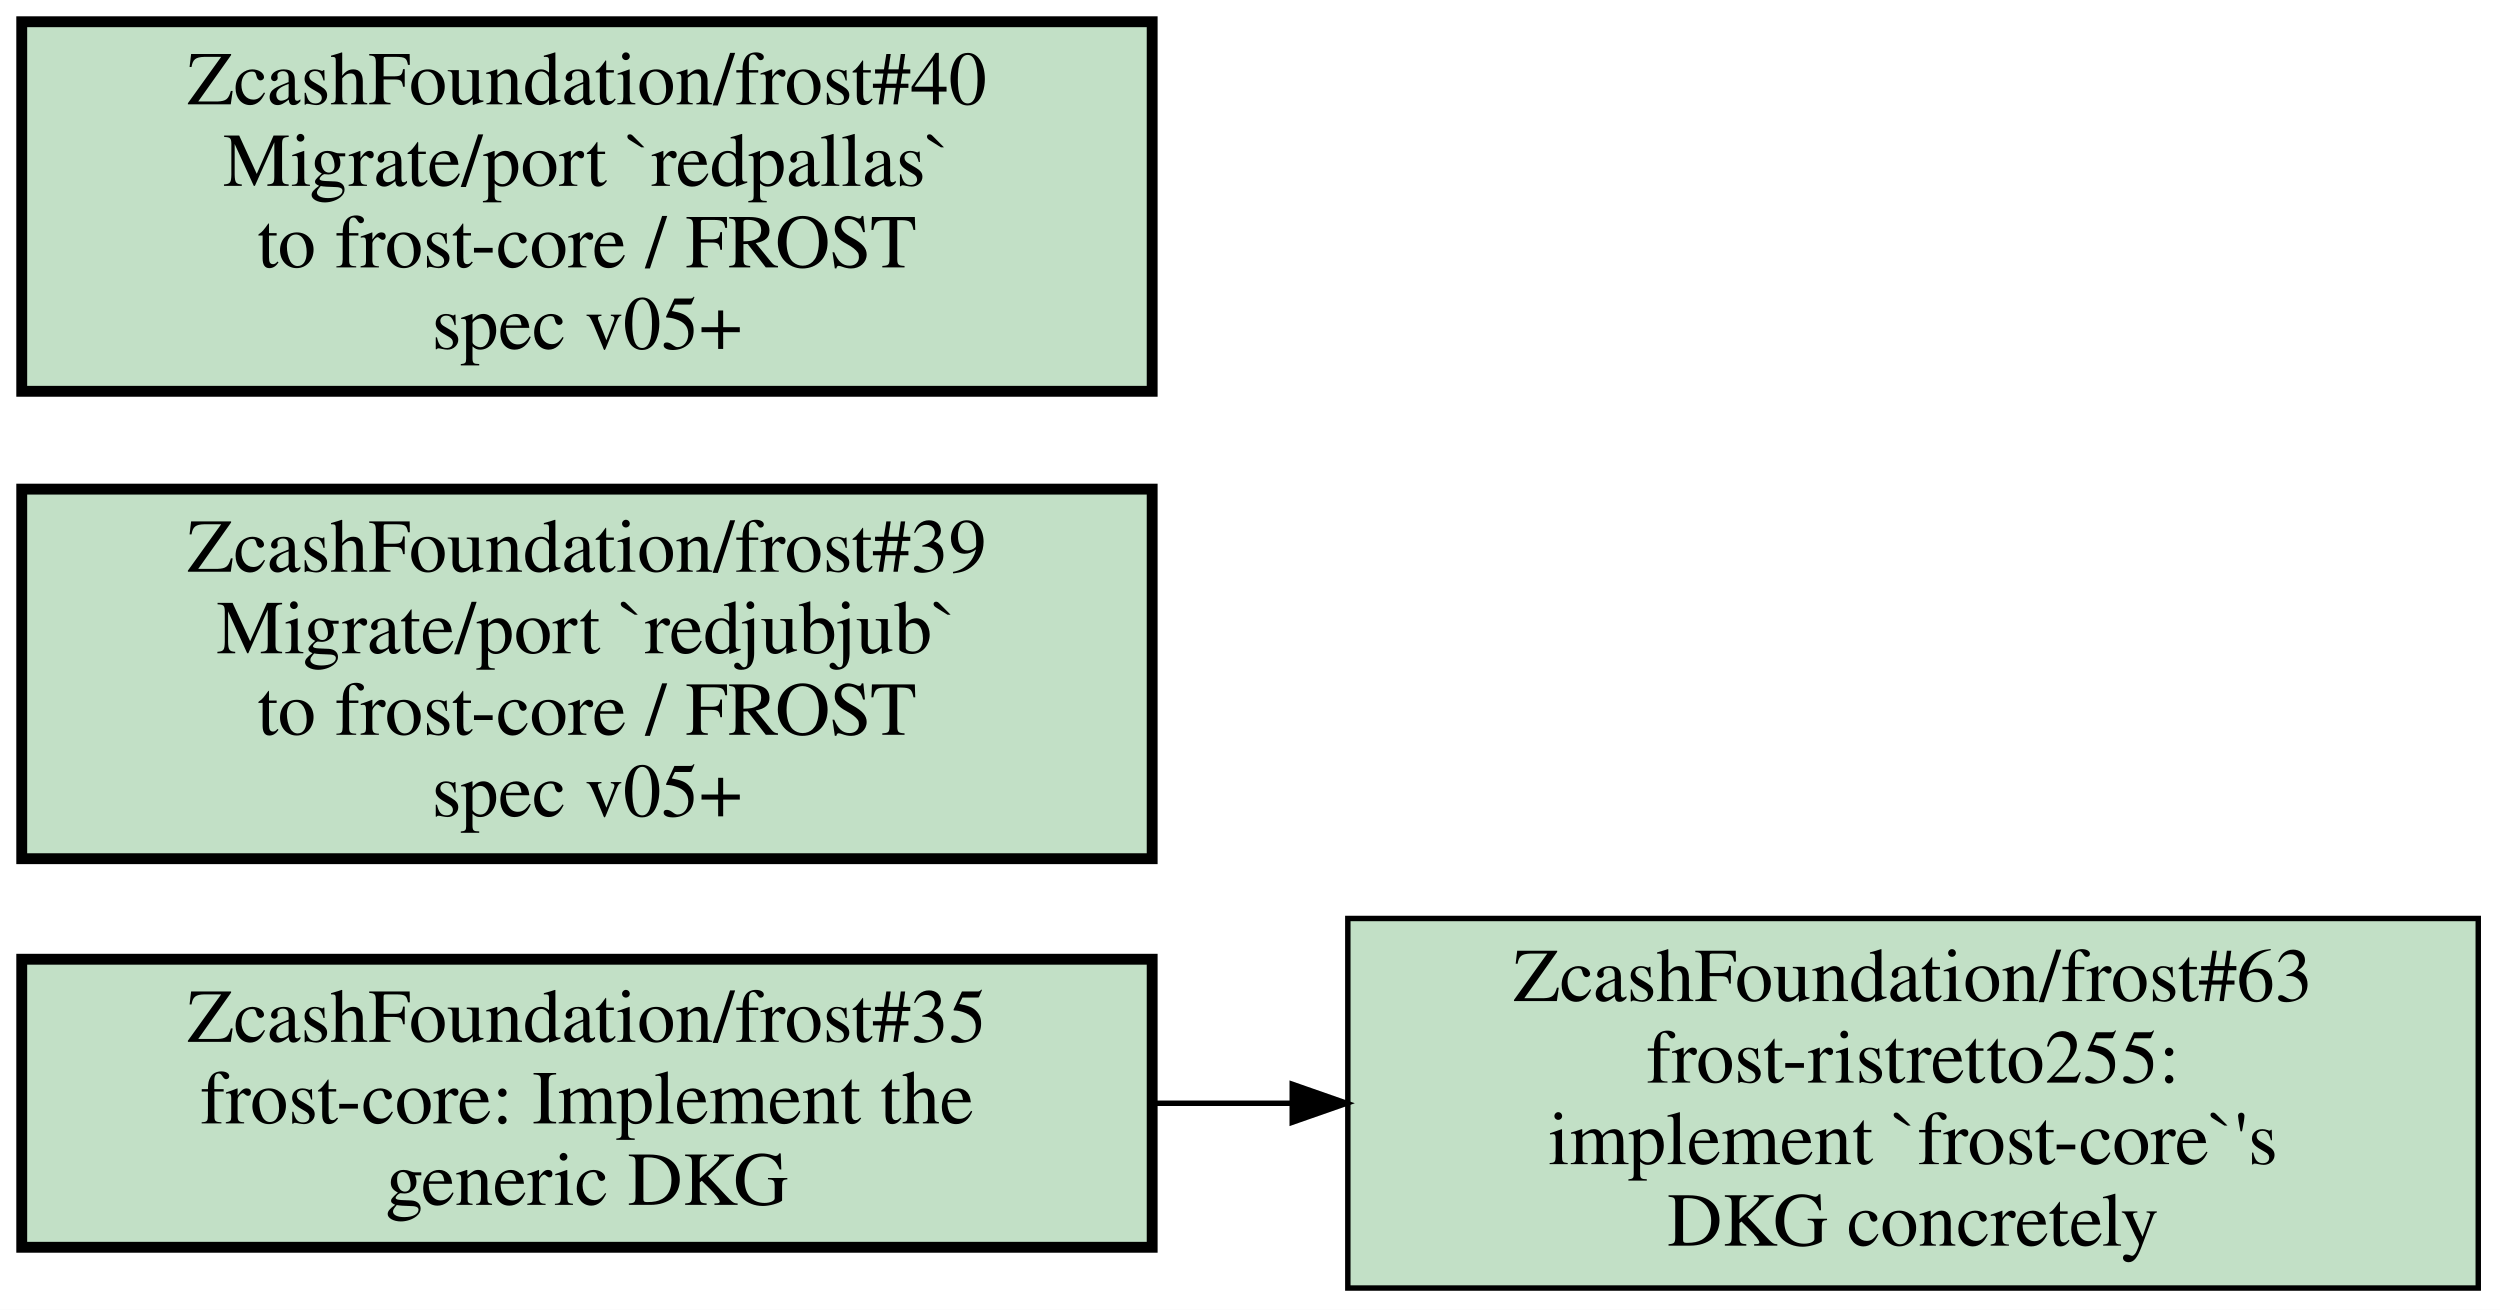
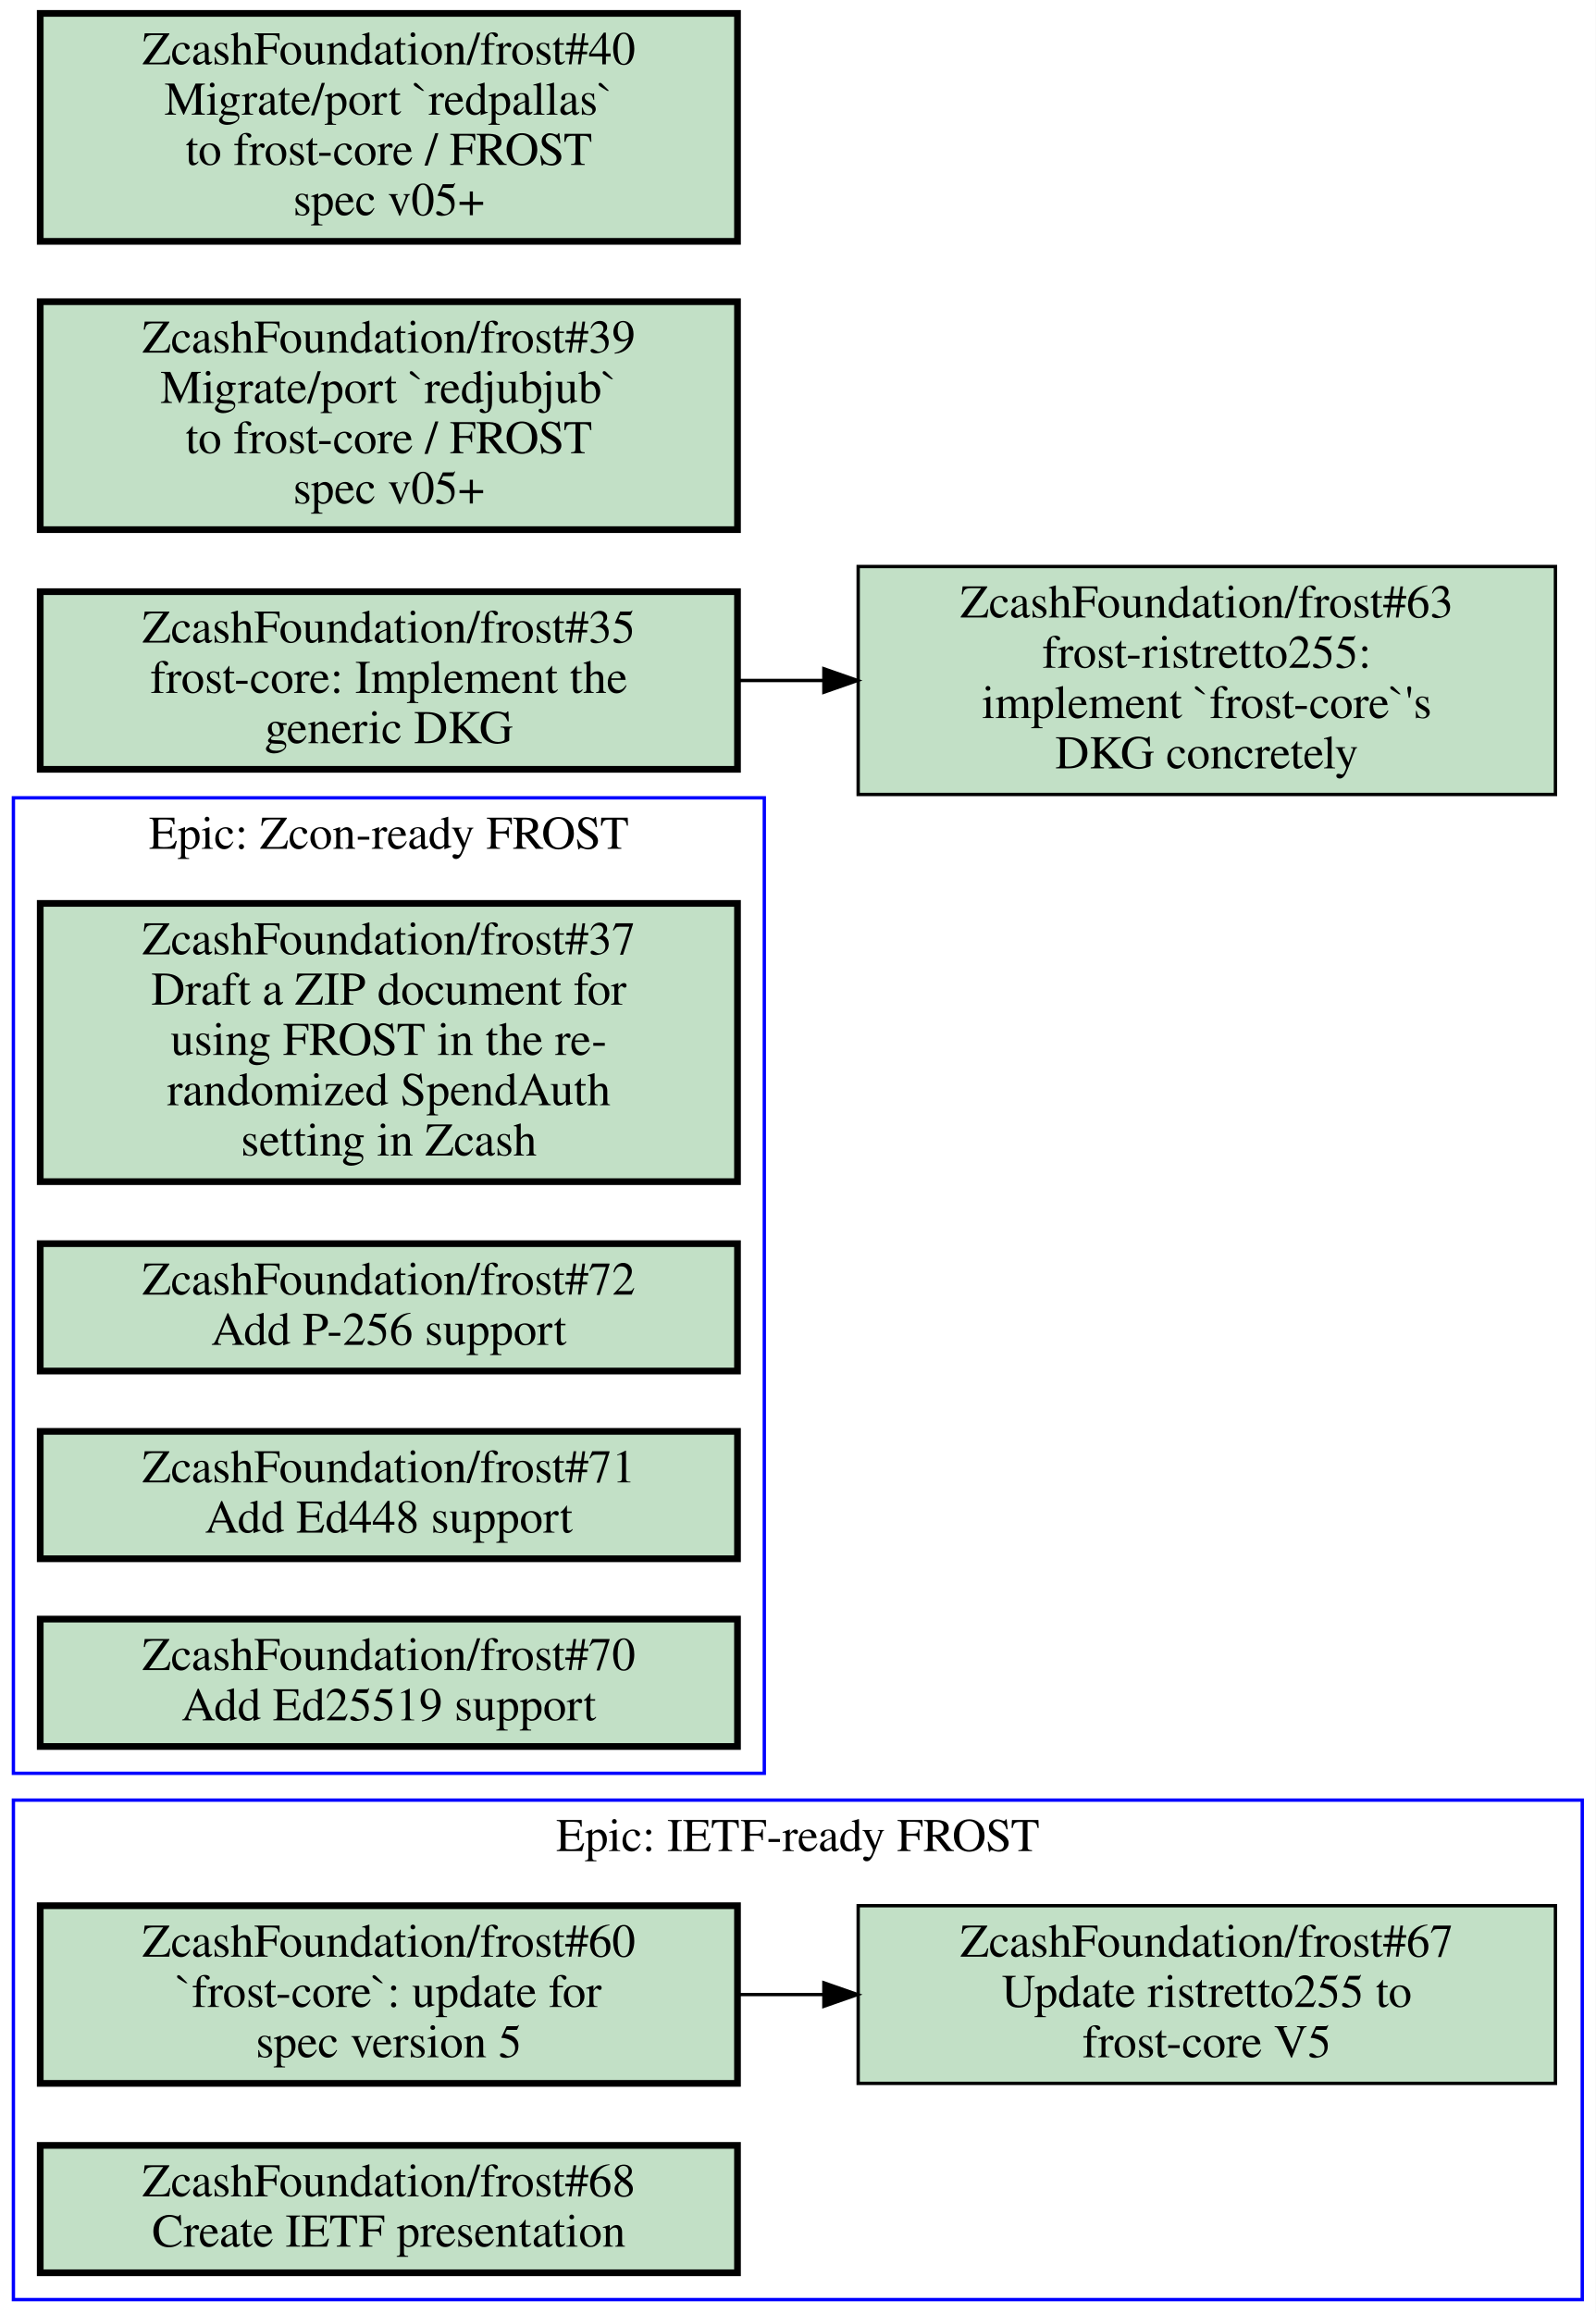
- <svg xmlns="http://www.w3.org/2000/svg" xmlns:xlink="http://www.w3.org/1999/xlink" width="460pt" height="241pt" viewBox="0.00 0.00 460.00 241.00">
-   <g id="graph0" class="graph" transform="scale(1 1) rotate(0) translate(4 237)">
-     <polygon fill="#ffffff" stroke="transparent" points="-4,4 -4,-237 456,-237 456,4 -4,4" />
+ <svg xmlns="http://www.w3.org/2000/svg" xmlns:xlink="http://www.w3.org/1999/xlink" width="476pt" height="690pt" viewBox="0.00 0.00 476.00 690.00">
+   <g id="graph0" class="graph" transform="scale(1 1) rotate(0) translate(4 686)">
+     <polygon fill="#ffffff" stroke="transparent" points="-4,4 -4,-686 472,-686 472,4 -4,4" />
+     <g id="clust1" class="cluster">
+       <polygon fill="none" stroke="#0000ff" points="0,0 0,-149 468,-149 468,0 0,0" />
+       <text text-anchor="middle" x="234" y="-133.8" font-family="Times,serif" font-size="14.00" fill="#000000">Epic: IETF-ready FROST</text>
+     </g>
+     <g id="clust2" class="cluster">
+       <polygon fill="none" stroke="#0000ff" points="0,-157 0,-448 224,-448 224,-157 0,-157" />
+       <text text-anchor="middle" x="112" y="-432.8" font-family="Times,serif" font-size="14.00" fill="#000000">Epic: Zcon-ready FROST</text>
+     </g>
    <g id="node1" class="node open">
      <g id="a_node1">
-         <a xlink:href="https://github.com/ZcashFoundation/frost/issues/35" xlink:title="ZcashFoundation/frost#35&#10;frost-core: Implement the&#10;generic DKG" target="_blank">
-           <polygon fill="#c2e0c6" stroke="#000000" stroke-width="2" points="208,-60.5 0,-60.5 0,-7.5 208,-7.5 208,-60.5" />
-           <text text-anchor="middle" x="104" y="-45.3" font-family="Times,serif" font-size="14.00" fill="#000000">ZcashFoundation/frost#35</text>
-           <text text-anchor="middle" x="104" y="-30.3" font-family="Times,serif" font-size="14.00" fill="#000000">frost-core: Implement the</text>
-           <text text-anchor="middle" x="104" y="-15.3" font-family="Times,serif" font-size="14.00" fill="#000000">generic DKG</text>
+         <a xlink:href="https://github.com/ZcashFoundation/frost/issues/60" xlink:title="ZcashFoundation/frost#60&#10;`frost-core`: update for&#10;spec version 5" target="_blank">
+           <polygon fill="#c2e0c6" stroke="#000000" stroke-width="2" points="216,-117.5 8,-117.5 8,-64.5 216,-64.5 216,-117.5" />
+           <text text-anchor="middle" x="112" y="-102.3" font-family="Times,serif" font-size="14.00" fill="#000000">ZcashFoundation/frost#60</text>
+           <text text-anchor="middle" x="112" y="-87.3" font-family="Times,serif" font-size="14.00" fill="#000000">`frost-core`: update for</text>
+           <text text-anchor="middle" x="112" y="-72.3" font-family="Times,serif" font-size="14.00" fill="#000000">spec version 5</text>
        </a>
      </g>
    </g>
    <g id="node2" class="node open">
      <g id="a_node2">
-         <a xlink:href="https://github.com/ZcashFoundation/frost/issues/63" xlink:title="ZcashFoundation/frost#63&#10;frost-ristretto255:&#10;implement `frost-core`'s&#10;DKG concretely" target="_blank">
-           <polygon fill="#c2e0c6" stroke="#000000" points="452,-68 244,-68 244,0 452,0 452,-68" />
-           <text text-anchor="middle" x="348" y="-52.8" font-family="Times,serif" font-size="14.00" fill="#000000">ZcashFoundation/frost#63</text>
-           <text text-anchor="middle" x="348" y="-37.8" font-family="Times,serif" font-size="14.00" fill="#000000">frost-ristretto255:</text>
-           <text text-anchor="middle" x="348" y="-22.8" font-family="Times,serif" font-size="14.00" fill="#000000">implement `frost-core`'s</text>
-           <text text-anchor="middle" x="348" y="-7.8" font-family="Times,serif" font-size="14.00" fill="#000000">DKG concretely</text>
+         <a xlink:href="https://github.com/ZcashFoundation/frost/issues/67" xlink:title="ZcashFoundation/frost#67&#10;Update ristretto255 to&#10;frost-core V5" target="_blank">
+           <polygon fill="#c2e0c6" stroke="#000000" points="460,-117.5 252,-117.5 252,-64.5 460,-64.5 460,-117.5" />
+           <text text-anchor="middle" x="356" y="-102.3" font-family="Times,serif" font-size="14.00" fill="#000000">ZcashFoundation/frost#67</text>
+           <text text-anchor="middle" x="356" y="-87.3" font-family="Times,serif" font-size="14.00" fill="#000000">Update ristretto255 to</text>
+           <text text-anchor="middle" x="356" y="-72.3" font-family="Times,serif" font-size="14.00" fill="#000000">frost-core V5</text>
        </a>
      </g>
    </g>
    <g id="edge1" class="edge">
-       <path fill="none" stroke="#000000" d="M208.19,-34C216.57,-34 225.06,-34 233.51,-34" />
-       <polygon fill="#000000" stroke="#000000" points="233.77,-37.5 243.77,-34 233.77,-30.5 233.77,-37.5" />
+       <path fill="none" stroke="#000000" d="M216.19,-91C224.57,-91 233.06,-91 241.51,-91" />
+       <polygon fill="#000000" stroke="#000000" points="241.77,-94.5 251.77,-91 241.77,-87.5 241.77,-94.5" />
    </g>
    <g id="node3" class="node open">
      <g id="a_node3">
-         <a xlink:href="https://github.com/ZcashFoundation/frost/issues/39" xlink:title="ZcashFoundation/frost#39&#10;Migrate/port `redjubjub`&#10;to frost-core / FROST&#10;spec v05+" target="_blank">
-           <polygon fill="#c2e0c6" stroke="#000000" stroke-width="2" points="208,-147 0,-147 0,-79 208,-79 208,-147" />
-           <text text-anchor="middle" x="104" y="-131.8" font-family="Times,serif" font-size="14.00" fill="#000000">ZcashFoundation/frost#39</text>
-           <text text-anchor="middle" x="104" y="-116.8" font-family="Times,serif" font-size="14.00" fill="#000000">Migrate/port `redjubjub`</text>
-           <text text-anchor="middle" x="104" y="-101.8" font-family="Times,serif" font-size="14.00" fill="#000000">to frost-core / FROST</text>
-           <text text-anchor="middle" x="104" y="-86.8" font-family="Times,serif" font-size="14.00" fill="#000000">spec v05+</text>
+         <a xlink:href="https://github.com/ZcashFoundation/frost/issues/68" xlink:title="ZcashFoundation/frost#68&#10;Create IETF presentation" target="_blank">
+           <polygon fill="#c2e0c6" stroke="#000000" stroke-width="2" points="216,-46 8,-46 8,-8 216,-8 216,-46" />
+           <text text-anchor="middle" x="112" y="-30.8" font-family="Times,serif" font-size="14.00" fill="#000000">ZcashFoundation/frost#68</text>
+           <text text-anchor="middle" x="112" y="-15.8" font-family="Times,serif" font-size="14.00" fill="#000000">Create IETF presentation</text>
        </a>
      </g>
    </g>
    <g id="node4" class="node open">
      <g id="a_node4">
+         <a xlink:href="https://github.com/ZcashFoundation/frost/issues/37" xlink:title="ZcashFoundation/frost#37&#10;Draft a ZIP document for&#10;using FROST in the re-&#10;randomized SpendAuth&#10;setting in Zcash" target="_blank">
+           <polygon fill="#c2e0c6" stroke="#000000" stroke-width="2" points="216,-416.5 8,-416.5 8,-333.5 216,-333.5 216,-416.5" />
+           <text text-anchor="middle" x="112" y="-401.3" font-family="Times,serif" font-size="14.00" fill="#000000">ZcashFoundation/frost#37</text>
+           <text text-anchor="middle" x="112" y="-386.3" font-family="Times,serif" font-size="14.00" fill="#000000">Draft a ZIP document for</text>
+           <text text-anchor="middle" x="112" y="-371.3" font-family="Times,serif" font-size="14.00" fill="#000000">using FROST in the re-</text>
+           <text text-anchor="middle" x="112" y="-356.3" font-family="Times,serif" font-size="14.00" fill="#000000">randomized SpendAuth</text>
+           <text text-anchor="middle" x="112" y="-341.3" font-family="Times,serif" font-size="14.00" fill="#000000">setting in Zcash</text>
+         </a>
+       </g>
+     </g>
+     <g id="node5" class="node open">
+       <g id="a_node5">
+         <a xlink:href="https://github.com/ZcashFoundation/frost/issues/72" xlink:title="ZcashFoundation/frost#72&#10;Add P-256 support" target="_blank">
+           <polygon fill="#c2e0c6" stroke="#000000" stroke-width="2" points="216,-315 8,-315 8,-277 216,-277 216,-315" />
+           <text text-anchor="middle" x="112" y="-299.8" font-family="Times,serif" font-size="14.00" fill="#000000">ZcashFoundation/frost#72</text>
+           <text text-anchor="middle" x="112" y="-284.8" font-family="Times,serif" font-size="14.00" fill="#000000">Add P-256 support</text>
+         </a>
+       </g>
+     </g>
+     <g id="node6" class="node open">
+       <g id="a_node6">
+         <a xlink:href="https://github.com/ZcashFoundation/frost/issues/71" xlink:title="ZcashFoundation/frost#71&#10;Add Ed448 support" target="_blank">
+           <polygon fill="#c2e0c6" stroke="#000000" stroke-width="2" points="216,-259 8,-259 8,-221 216,-221 216,-259" />
+           <text text-anchor="middle" x="112" y="-243.8" font-family="Times,serif" font-size="14.00" fill="#000000">ZcashFoundation/frost#71</text>
+           <text text-anchor="middle" x="112" y="-228.8" font-family="Times,serif" font-size="14.00" fill="#000000">Add Ed448 support</text>
+         </a>
+       </g>
+     </g>
+     <g id="node7" class="node open">
+       <g id="a_node7">
+         <a xlink:href="https://github.com/ZcashFoundation/frost/issues/70" xlink:title="ZcashFoundation/frost#70&#10;Add Ed25519 support" target="_blank">
+           <polygon fill="#c2e0c6" stroke="#000000" stroke-width="2" points="216,-203 8,-203 8,-165 216,-165 216,-203" />
+           <text text-anchor="middle" x="112" y="-187.8" font-family="Times,serif" font-size="14.00" fill="#000000">ZcashFoundation/frost#70</text>
+           <text text-anchor="middle" x="112" y="-172.8" font-family="Times,serif" font-size="14.00" fill="#000000">Add Ed25519 support</text>
+         </a>
+       </g>
+     </g>
+     <g id="node8" class="node open">
+       <g id="a_node8">
+         <a xlink:href="https://github.com/ZcashFoundation/frost/issues/35" xlink:title="ZcashFoundation/frost#35&#10;frost-core: Implement the&#10;generic DKG" target="_blank">
+           <polygon fill="#c2e0c6" stroke="#000000" stroke-width="2" points="216,-509.5 8,-509.5 8,-456.5 216,-456.5 216,-509.5" />
+           <text text-anchor="middle" x="112" y="-494.3" font-family="Times,serif" font-size="14.00" fill="#000000">ZcashFoundation/frost#35</text>
+           <text text-anchor="middle" x="112" y="-479.3" font-family="Times,serif" font-size="14.00" fill="#000000">frost-core: Implement the</text>
+           <text text-anchor="middle" x="112" y="-464.3" font-family="Times,serif" font-size="14.00" fill="#000000">generic DKG</text>
+         </a>
+       </g>
+     </g>
+     <g id="node9" class="node open">
+       <g id="a_node9">
+         <a xlink:href="https://github.com/ZcashFoundation/frost/issues/63" xlink:title="ZcashFoundation/frost#63&#10;frost-ristretto255:&#10;implement `frost-core`'s&#10;DKG concretely" target="_blank">
+           <polygon fill="#c2e0c6" stroke="#000000" points="460,-517 252,-517 252,-449 460,-449 460,-517" />
+           <text text-anchor="middle" x="356" y="-501.8" font-family="Times,serif" font-size="14.00" fill="#000000">ZcashFoundation/frost#63</text>
+           <text text-anchor="middle" x="356" y="-486.8" font-family="Times,serif" font-size="14.00" fill="#000000">frost-ristretto255:</text>
+           <text text-anchor="middle" x="356" y="-471.8" font-family="Times,serif" font-size="14.00" fill="#000000">implement `frost-core`'s</text>
+           <text text-anchor="middle" x="356" y="-456.8" font-family="Times,serif" font-size="14.00" fill="#000000">DKG concretely</text>
+         </a>
+       </g>
+     </g>
+     <g id="edge2" class="edge">
+       <path fill="none" stroke="#000000" d="M216.19,-483C224.57,-483 233.06,-483 241.51,-483" />
+       <polygon fill="#000000" stroke="#000000" points="241.77,-486.5 251.77,-483 241.77,-479.5 241.77,-486.5" />
+     </g>
+     <g id="node10" class="node open">
+       <g id="a_node10">
+         <a xlink:href="https://github.com/ZcashFoundation/frost/issues/39" xlink:title="ZcashFoundation/frost#39&#10;Migrate/port `redjubjub`&#10;to frost-core / FROST&#10;spec v05+" target="_blank">
+           <polygon fill="#c2e0c6" stroke="#000000" stroke-width="2" points="216,-596 8,-596 8,-528 216,-528 216,-596" />
+           <text text-anchor="middle" x="112" y="-580.8" font-family="Times,serif" font-size="14.00" fill="#000000">ZcashFoundation/frost#39</text>
+           <text text-anchor="middle" x="112" y="-565.8" font-family="Times,serif" font-size="14.00" fill="#000000">Migrate/port `redjubjub`</text>
+           <text text-anchor="middle" x="112" y="-550.8" font-family="Times,serif" font-size="14.00" fill="#000000">to frost-core / FROST</text>
+           <text text-anchor="middle" x="112" y="-535.8" font-family="Times,serif" font-size="14.00" fill="#000000">spec v05+</text>
+         </a>
+       </g>
+     </g>
+     <g id="node11" class="node open">
+       <g id="a_node11">
        <a xlink:href="https://github.com/ZcashFoundation/frost/issues/40" xlink:title="ZcashFoundation/frost#40&#10;Migrate/port `redpallas`&#10;to frost-core / FROST&#10;spec v05+" target="_blank">
-           <polygon fill="#c2e0c6" stroke="#000000" stroke-width="2" points="208,-233 0,-233 0,-165 208,-165 208,-233" />
-           <text text-anchor="middle" x="104" y="-217.8" font-family="Times,serif" font-size="14.00" fill="#000000">ZcashFoundation/frost#40</text>
-           <text text-anchor="middle" x="104" y="-202.8" font-family="Times,serif" font-size="14.00" fill="#000000">Migrate/port `redpallas`</text>
-           <text text-anchor="middle" x="104" y="-187.8" font-family="Times,serif" font-size="14.00" fill="#000000">to frost-core / FROST</text>
-           <text text-anchor="middle" x="104" y="-172.8" font-family="Times,serif" font-size="14.00" fill="#000000">spec v05+</text>
+           <polygon fill="#c2e0c6" stroke="#000000" stroke-width="2" points="216,-682 8,-682 8,-614 216,-614 216,-682" />
+           <text text-anchor="middle" x="112" y="-666.8" font-family="Times,serif" font-size="14.00" fill="#000000">ZcashFoundation/frost#40</text>
+           <text text-anchor="middle" x="112" y="-651.8" font-family="Times,serif" font-size="14.00" fill="#000000">Migrate/port `redpallas`</text>
+           <text text-anchor="middle" x="112" y="-636.8" font-family="Times,serif" font-size="14.00" fill="#000000">to frost-core / FROST</text>
+           <text text-anchor="middle" x="112" y="-621.8" font-family="Times,serif" font-size="14.00" fill="#000000">spec v05+</text>
        </a>
      </g>
    </g>
  </g>
</svg>
